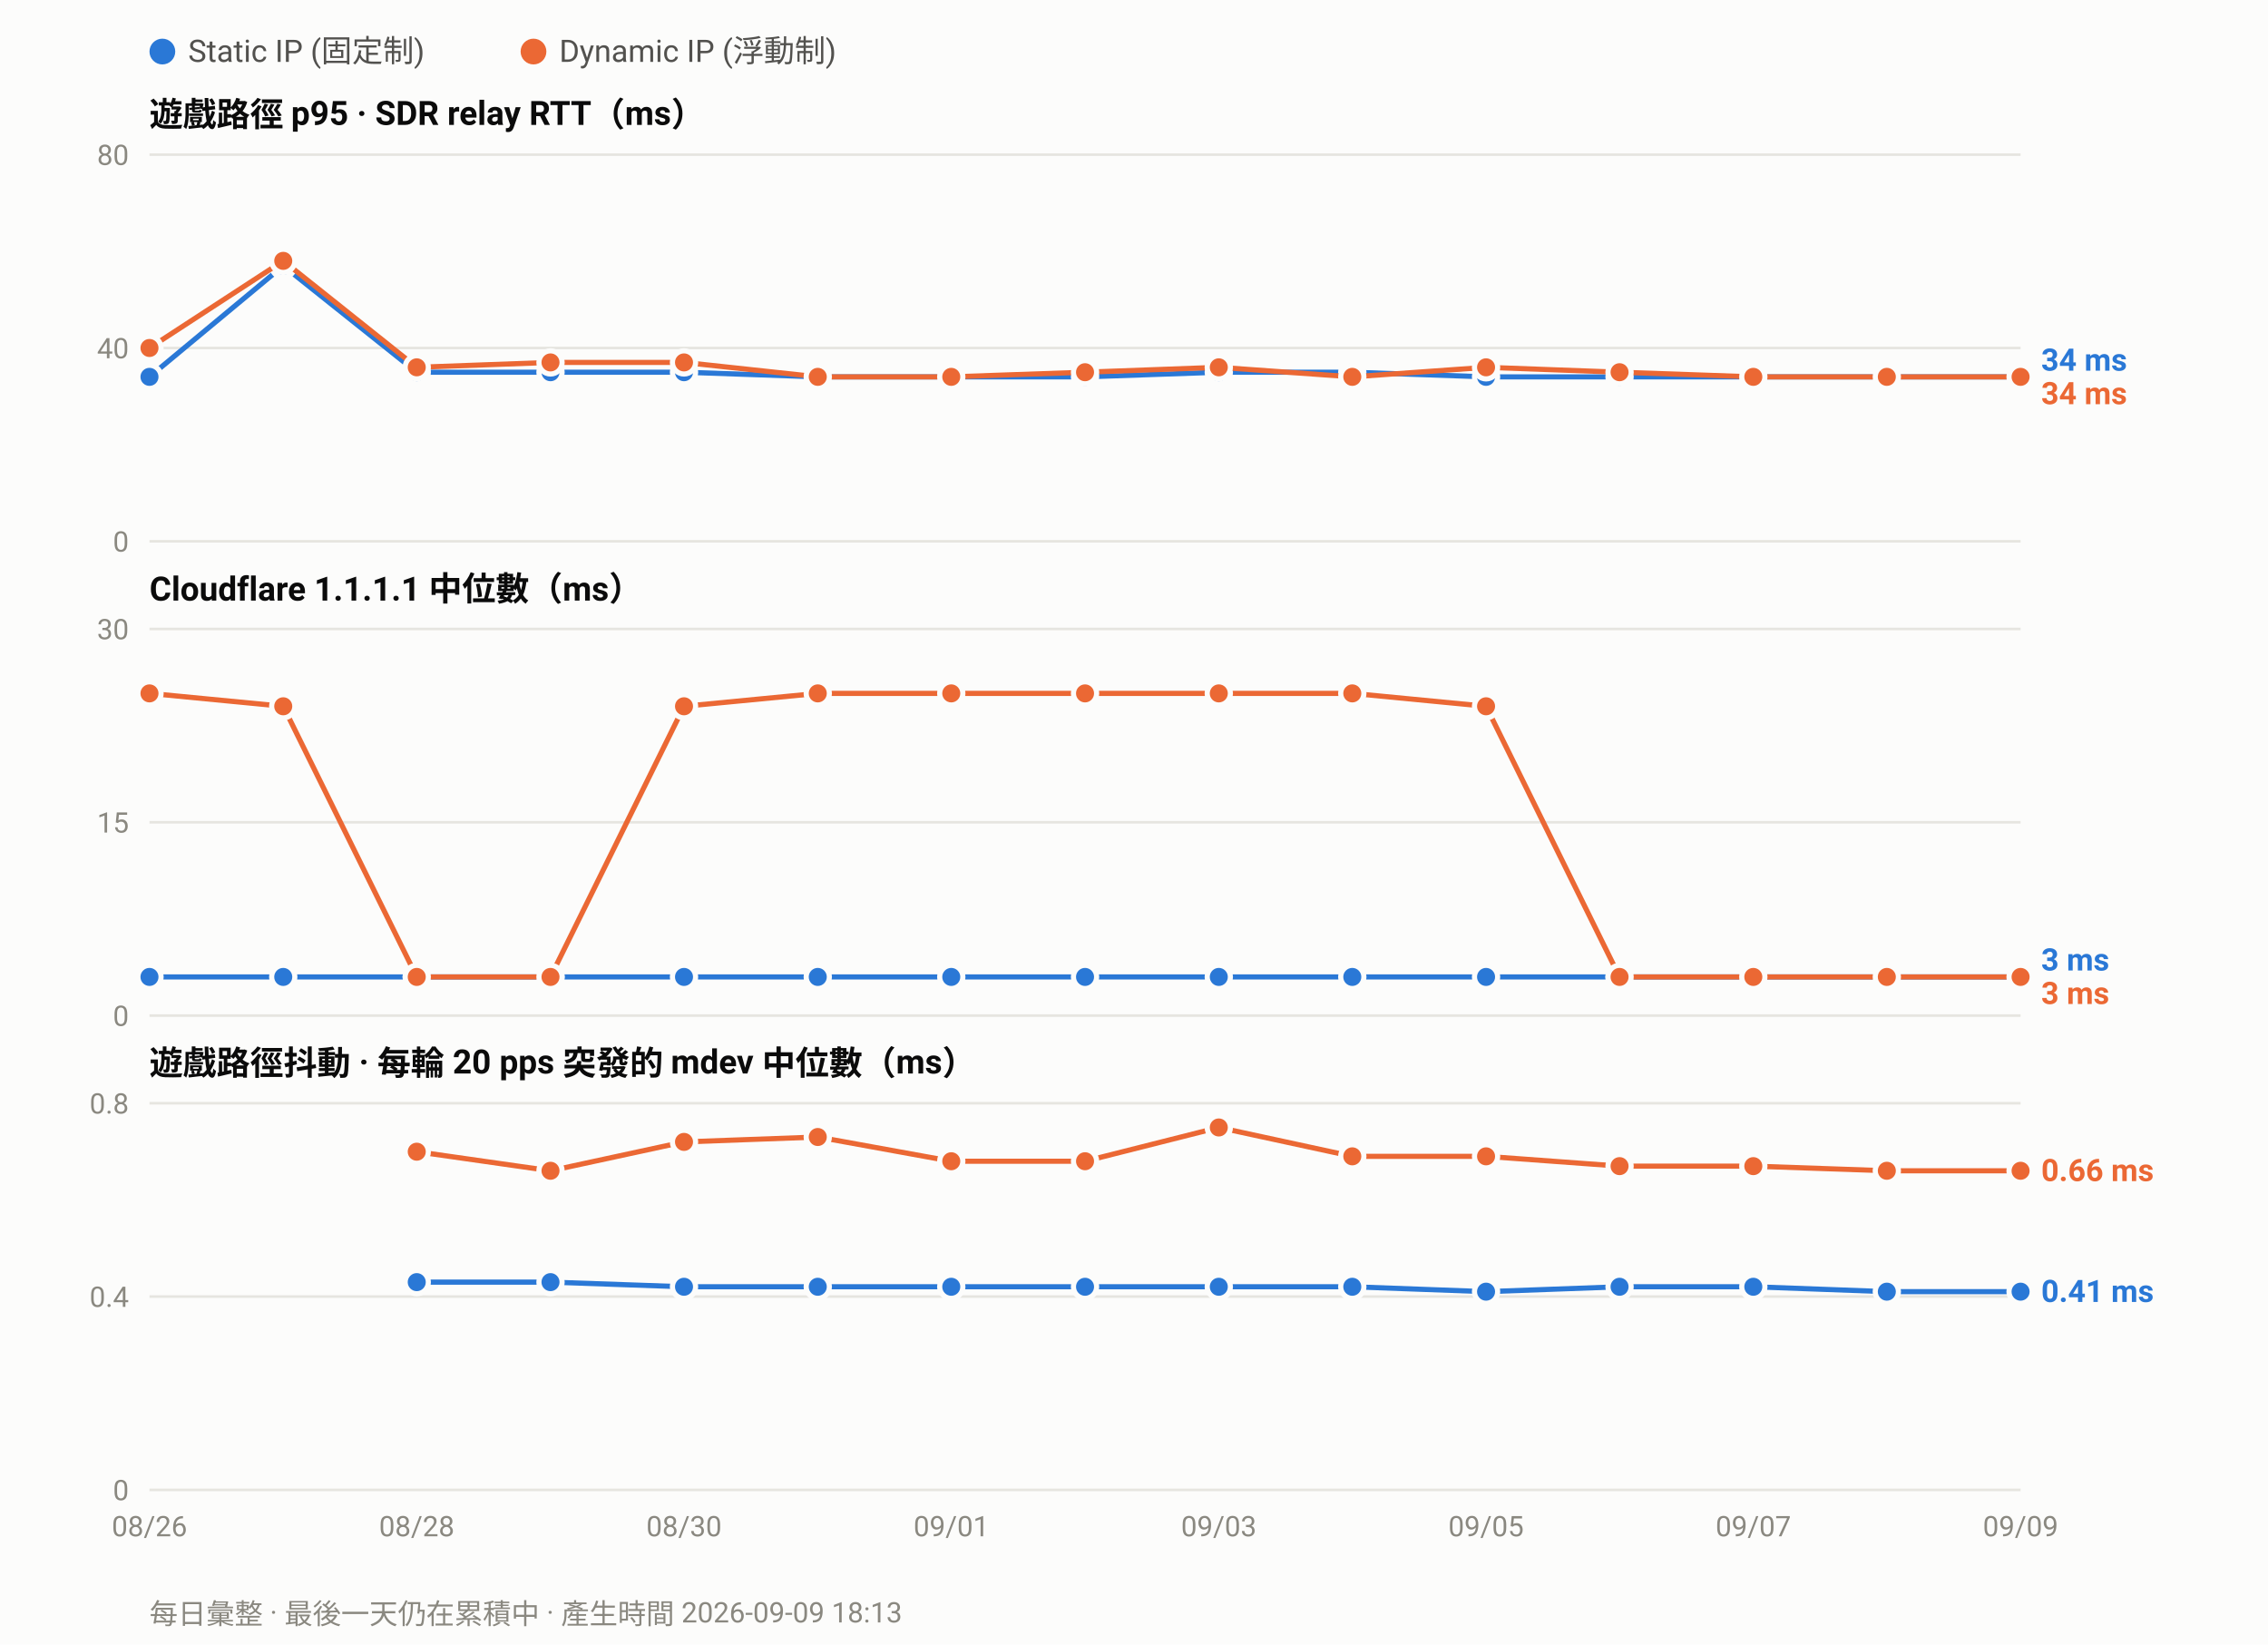
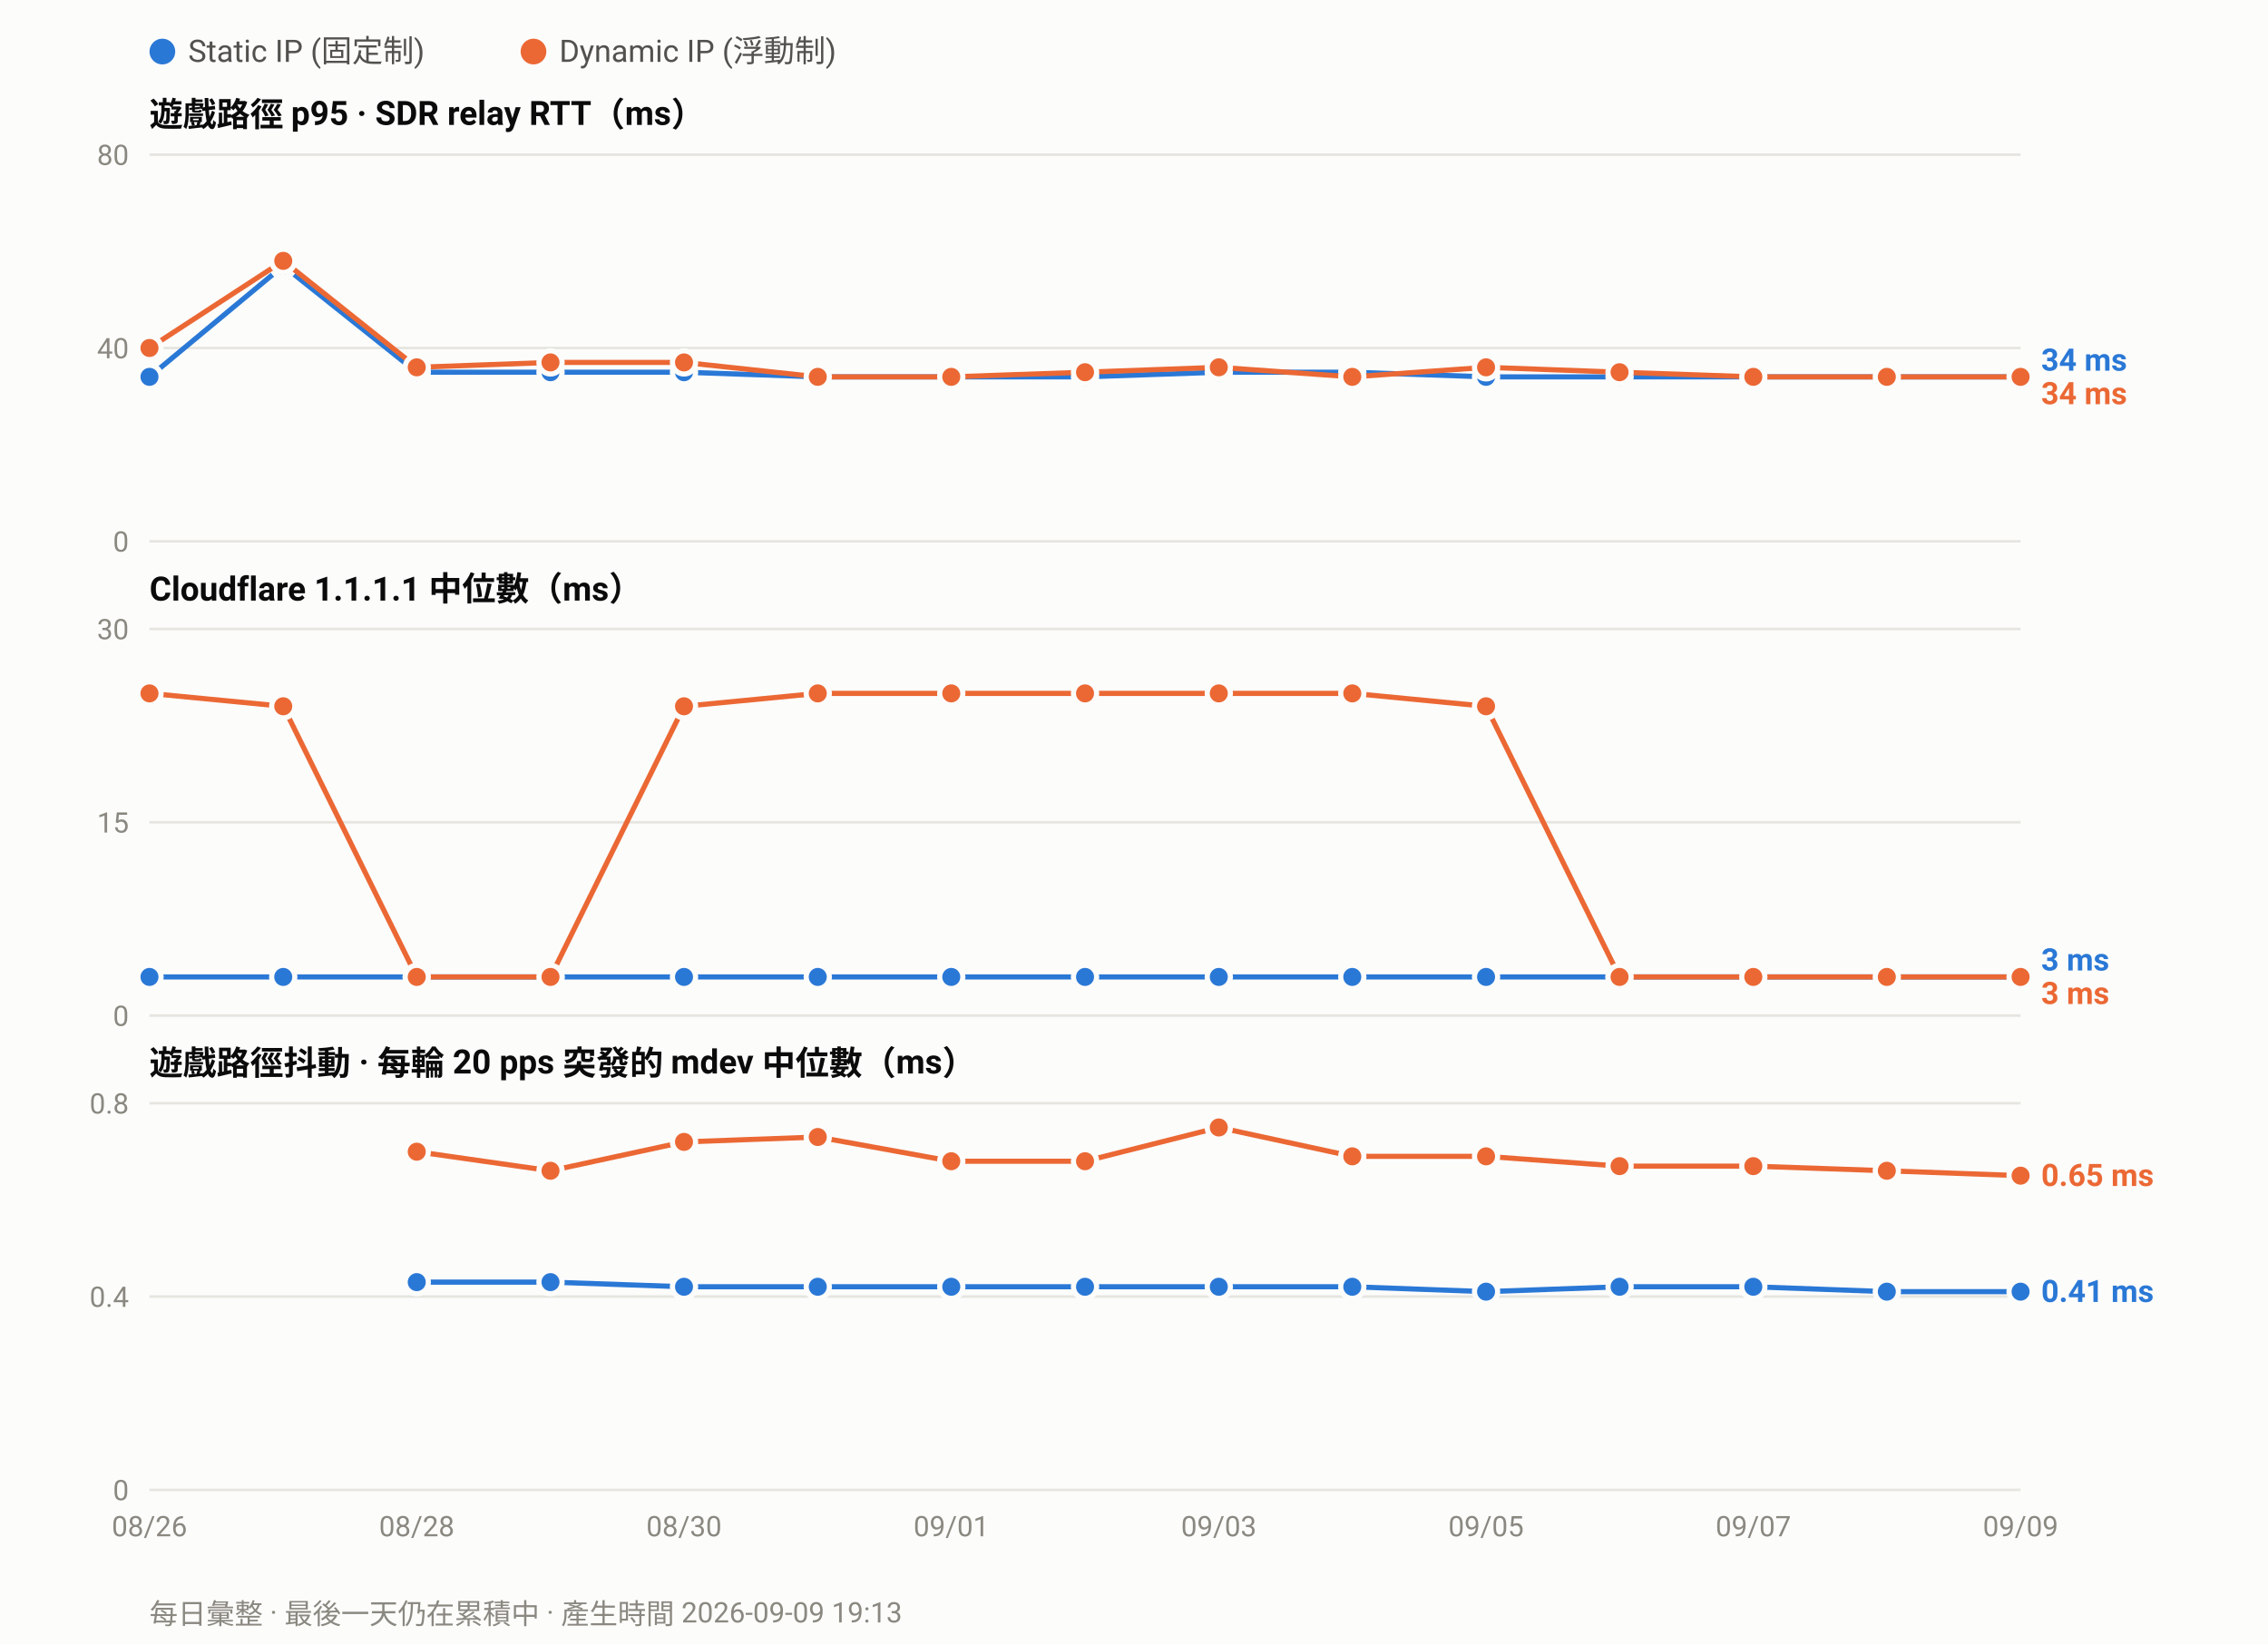
<svg xmlns="http://www.w3.org/2000/svg" width="880" height="638" viewBox="0 0 880 638" font-family="ui-sans-serif,-apple-system,Segoe UI,Roboto,Helvetica,Arial,sans-serif">
  <rect width="880" height="638" fill="#fcfcfb" />
  <circle cx="63.0" cy="20" r="5" fill="#2a78d6" />
  <text x="73.0" y="24" font-size="12" fill="#52514e">Static IP (固定制)</text>
  <circle cx="207.0" cy="20" r="5" fill="#eb6834" />
  <text x="217.0" y="24" font-size="12" fill="#52514e">Dynamic IP (浮動制)</text>
  <text x="58" y="49.0" font-size="13" font-weight="600" fill="#0b0b0b">遊戲路徑 p95 · SDR relay RTT（ms）</text>
  <line x1="58" y1="210.0" x2="784.0" y2="210.0" stroke="#e6e5e0" stroke-width="1" />
  <text x="50" y="214.0" font-size="11" text-anchor="end" fill="#8a8880">0</text>
  <line x1="58" y1="135.0" x2="784.0" y2="135.0" stroke="#e6e5e0" stroke-width="1" />
  <text x="50" y="139.0" font-size="11" text-anchor="end" fill="#8a8880">40</text>
  <line x1="58" y1="60.0" x2="784.0" y2="60.0" stroke="#e6e5e0" stroke-width="1" />
  <text x="50" y="64.0" font-size="11" text-anchor="end" fill="#8a8880">80</text>
  <polyline fill="none" stroke="#2a78d6" stroke-width="2" stroke-linejoin="round" points="58.0,146.2 109.9,103.1 161.7,144.4 213.6,144.4 265.4,144.4 317.3,146.2 369.1,146.2 421.0,146.2 472.9,144.4 524.7,144.4 576.6,146.2 628.4,146.2 680.3,146.2 732.1,146.2 784.0,146.2" />
  <circle cx="58.0" cy="146.2" r="4.5" fill="#2a78d6" stroke="#fcfcfb" stroke-width="2" />
  <circle cx="109.9" cy="103.1" r="4.5" fill="#2a78d6" stroke="#fcfcfb" stroke-width="2" />
  <circle cx="161.7" cy="144.4" r="4.5" fill="#2a78d6" stroke="#fcfcfb" stroke-width="2" />
  <circle cx="213.6" cy="144.4" r="4.5" fill="#2a78d6" stroke="#fcfcfb" stroke-width="2" />
  <circle cx="265.4" cy="144.4" r="4.5" fill="#2a78d6" stroke="#fcfcfb" stroke-width="2" />
  <circle cx="317.3" cy="146.2" r="4.5" fill="#2a78d6" stroke="#fcfcfb" stroke-width="2" />
  <circle cx="369.1" cy="146.2" r="4.5" fill="#2a78d6" stroke="#fcfcfb" stroke-width="2" />
  <circle cx="421.0" cy="146.2" r="4.5" fill="#2a78d6" stroke="#fcfcfb" stroke-width="2" />
  <circle cx="472.9" cy="144.4" r="4.5" fill="#2a78d6" stroke="#fcfcfb" stroke-width="2" />
  <circle cx="524.7" cy="144.4" r="4.5" fill="#2a78d6" stroke="#fcfcfb" stroke-width="2" />
  <circle cx="576.6" cy="146.2" r="4.5" fill="#2a78d6" stroke="#fcfcfb" stroke-width="2" />
  <circle cx="628.4" cy="146.2" r="4.5" fill="#2a78d6" stroke="#fcfcfb" stroke-width="2" />
  <circle cx="680.3" cy="146.2" r="4.5" fill="#2a78d6" stroke="#fcfcfb" stroke-width="2" />
  <circle cx="732.1" cy="146.2" r="4.5" fill="#2a78d6" stroke="#fcfcfb" stroke-width="2" />
  <circle cx="784.0" cy="146.2" r="4.5" fill="#2a78d6" stroke="#fcfcfb" stroke-width="2" />
  <polyline fill="none" stroke="#eb6834" stroke-width="2" stroke-linejoin="round" points="58.0,135.0 109.9,101.2 161.7,142.5 213.6,140.6 265.4,140.6 317.3,146.2 369.1,146.2 421.0,144.4 472.9,142.5 524.7,146.2 576.6,142.5 628.4,144.4 680.3,146.2 732.1,146.2 784.0,146.2" />
  <circle cx="58.0" cy="135.0" r="4.5" fill="#eb6834" stroke="#fcfcfb" stroke-width="2" />
  <circle cx="109.9" cy="101.2" r="4.5" fill="#eb6834" stroke="#fcfcfb" stroke-width="2" />
  <circle cx="161.7" cy="142.5" r="4.5" fill="#eb6834" stroke="#fcfcfb" stroke-width="2" />
  <circle cx="213.6" cy="140.6" r="4.5" fill="#eb6834" stroke="#fcfcfb" stroke-width="2" />
  <circle cx="265.4" cy="140.6" r="4.5" fill="#eb6834" stroke="#fcfcfb" stroke-width="2" />
  <circle cx="317.3" cy="146.2" r="4.5" fill="#eb6834" stroke="#fcfcfb" stroke-width="2" />
  <circle cx="369.1" cy="146.2" r="4.5" fill="#eb6834" stroke="#fcfcfb" stroke-width="2" />
  <circle cx="421.0" cy="144.4" r="4.5" fill="#eb6834" stroke="#fcfcfb" stroke-width="2" />
  <circle cx="472.9" cy="142.5" r="4.5" fill="#eb6834" stroke="#fcfcfb" stroke-width="2" />
  <circle cx="524.7" cy="146.2" r="4.5" fill="#eb6834" stroke="#fcfcfb" stroke-width="2" />
  <circle cx="576.6" cy="142.5" r="4.5" fill="#eb6834" stroke="#fcfcfb" stroke-width="2" />
  <circle cx="628.4" cy="144.4" r="4.5" fill="#eb6834" stroke="#fcfcfb" stroke-width="2" />
  <circle cx="680.3" cy="146.2" r="4.5" fill="#eb6834" stroke="#fcfcfb" stroke-width="2" />
  <circle cx="732.1" cy="146.2" r="4.5" fill="#eb6834" stroke="#fcfcfb" stroke-width="2" />
  <circle cx="784.0" cy="146.2" r="4.5" fill="#eb6834" stroke="#fcfcfb" stroke-width="2" />
  <text x="792.0" y="143.8" font-size="12" font-weight="600" fill="#2a78d6">34 ms</text>
  <text x="792.0" y="156.8" font-size="12" font-weight="600" fill="#eb6834">34 ms</text>
  <text x="58" y="233.0" font-size="13" font-weight="600" fill="#0b0b0b">Cloudflare 1.1.1.1 中位數（ms）</text>
  <line x1="58" y1="394.0" x2="784.0" y2="394.0" stroke="#e6e5e0" stroke-width="1" />
  <text x="50" y="398.0" font-size="11" text-anchor="end" fill="#8a8880">0</text>
  <line x1="58" y1="319.0" x2="784.0" y2="319.0" stroke="#e6e5e0" stroke-width="1" />
  <text x="50" y="323.0" font-size="11" text-anchor="end" fill="#8a8880">15</text>
  <line x1="58" y1="244.0" x2="784.0" y2="244.0" stroke="#e6e5e0" stroke-width="1" />
  <text x="50" y="248.0" font-size="11" text-anchor="end" fill="#8a8880">30</text>
  <polyline fill="none" stroke="#2a78d6" stroke-width="2" stroke-linejoin="round" points="58.0,379.0 109.9,379.0 161.7,379.0 213.6,379.0 265.4,379.0 317.3,379.0 369.1,379.0 421.0,379.0 472.9,379.0 524.7,379.0 576.6,379.0 628.4,379.0 680.3,379.0 732.1,379.0 784.0,379.0" />
  <circle cx="58.0" cy="379.0" r="4.5" fill="#2a78d6" stroke="#fcfcfb" stroke-width="2" />
  <circle cx="109.9" cy="379.0" r="4.5" fill="#2a78d6" stroke="#fcfcfb" stroke-width="2" />
  <circle cx="161.7" cy="379.0" r="4.5" fill="#2a78d6" stroke="#fcfcfb" stroke-width="2" />
  <circle cx="213.6" cy="379.0" r="4.5" fill="#2a78d6" stroke="#fcfcfb" stroke-width="2" />
  <circle cx="265.4" cy="379.0" r="4.5" fill="#2a78d6" stroke="#fcfcfb" stroke-width="2" />
  <circle cx="317.3" cy="379.0" r="4.5" fill="#2a78d6" stroke="#fcfcfb" stroke-width="2" />
  <circle cx="369.1" cy="379.0" r="4.5" fill="#2a78d6" stroke="#fcfcfb" stroke-width="2" />
  <circle cx="421.0" cy="379.0" r="4.5" fill="#2a78d6" stroke="#fcfcfb" stroke-width="2" />
  <circle cx="472.9" cy="379.0" r="4.5" fill="#2a78d6" stroke="#fcfcfb" stroke-width="2" />
  <circle cx="524.7" cy="379.0" r="4.5" fill="#2a78d6" stroke="#fcfcfb" stroke-width="2" />
  <circle cx="576.6" cy="379.0" r="4.5" fill="#2a78d6" stroke="#fcfcfb" stroke-width="2" />
  <circle cx="628.4" cy="379.0" r="4.5" fill="#2a78d6" stroke="#fcfcfb" stroke-width="2" />
  <circle cx="680.3" cy="379.0" r="4.5" fill="#2a78d6" stroke="#fcfcfb" stroke-width="2" />
  <circle cx="732.1" cy="379.0" r="4.5" fill="#2a78d6" stroke="#fcfcfb" stroke-width="2" />
  <circle cx="784.0" cy="379.0" r="4.5" fill="#2a78d6" stroke="#fcfcfb" stroke-width="2" />
  <polyline fill="none" stroke="#eb6834" stroke-width="2" stroke-linejoin="round" points="58.0,269.0 109.9,274.0 161.7,379.0 213.6,379.0 265.4,274.0 317.3,269.0 369.1,269.0 421.0,269.0 472.9,269.0 524.7,269.0 576.6,274.0 628.4,379.0 680.3,379.0 732.1,379.0 784.0,379.0" />
  <circle cx="58.0" cy="269.0" r="4.5" fill="#eb6834" stroke="#fcfcfb" stroke-width="2" />
  <circle cx="109.9" cy="274.0" r="4.5" fill="#eb6834" stroke="#fcfcfb" stroke-width="2" />
  <circle cx="161.7" cy="379.0" r="4.5" fill="#eb6834" stroke="#fcfcfb" stroke-width="2" />
  <circle cx="213.6" cy="379.0" r="4.5" fill="#eb6834" stroke="#fcfcfb" stroke-width="2" />
  <circle cx="265.4" cy="274.0" r="4.5" fill="#eb6834" stroke="#fcfcfb" stroke-width="2" />
  <circle cx="317.3" cy="269.0" r="4.5" fill="#eb6834" stroke="#fcfcfb" stroke-width="2" />
  <circle cx="369.1" cy="269.0" r="4.5" fill="#eb6834" stroke="#fcfcfb" stroke-width="2" />
  <circle cx="421.0" cy="269.0" r="4.5" fill="#eb6834" stroke="#fcfcfb" stroke-width="2" />
  <circle cx="472.9" cy="269.0" r="4.5" fill="#eb6834" stroke="#fcfcfb" stroke-width="2" />
  <circle cx="524.7" cy="269.0" r="4.5" fill="#eb6834" stroke="#fcfcfb" stroke-width="2" />
  <circle cx="576.6" cy="274.0" r="4.5" fill="#eb6834" stroke="#fcfcfb" stroke-width="2" />
  <circle cx="628.4" cy="379.0" r="4.5" fill="#eb6834" stroke="#fcfcfb" stroke-width="2" />
  <circle cx="680.3" cy="379.0" r="4.5" fill="#eb6834" stroke="#fcfcfb" stroke-width="2" />
  <circle cx="732.1" cy="379.0" r="4.5" fill="#eb6834" stroke="#fcfcfb" stroke-width="2" />
  <circle cx="784.0" cy="379.0" r="4.5" fill="#eb6834" stroke="#fcfcfb" stroke-width="2" />
  <text x="792.0" y="376.5" font-size="12" font-weight="600" fill="#2a78d6">3 ms</text>
  <text x="792.0" y="389.5" font-size="12" font-weight="600" fill="#eb6834">3 ms</text>
  <text x="58" y="417.0" font-size="13" font-weight="600" fill="#0b0b0b">遊戲路徑抖動 · 每輪 20 pps 突發的 mdev 中位數（ms）</text>
  <line x1="58" y1="578.0" x2="784.0" y2="578.0" stroke="#e6e5e0" stroke-width="1" />
  <text x="50" y="582.0" font-size="11" text-anchor="end" fill="#8a8880">0</text>
  <line x1="58" y1="503.0" x2="784.0" y2="503.0" stroke="#e6e5e0" stroke-width="1" />
  <text x="50" y="507.0" font-size="11" text-anchor="end" fill="#8a8880">0.4</text>
  <line x1="58" y1="428.0" x2="784.0" y2="428.0" stroke="#e6e5e0" stroke-width="1" />
  <text x="50" y="432.0" font-size="11" text-anchor="end" fill="#8a8880">0.8</text>
  <polyline fill="none" stroke="#2a78d6" stroke-width="2" stroke-linejoin="round" points="161.7,497.4 213.6,497.4 265.4,499.2 317.3,499.2 369.1,499.2 421.0,499.2 472.9,499.2 524.7,499.2 576.6,501.1 628.4,499.2 680.3,499.2 732.1,501.1 784.0,501.1" />
  <circle cx="161.7" cy="497.4" r="4.5" fill="#2a78d6" stroke="#fcfcfb" stroke-width="2" />
  <circle cx="213.6" cy="497.4" r="4.5" fill="#2a78d6" stroke="#fcfcfb" stroke-width="2" />
  <circle cx="265.4" cy="499.2" r="4.5" fill="#2a78d6" stroke="#fcfcfb" stroke-width="2" />
  <circle cx="317.3" cy="499.2" r="4.5" fill="#2a78d6" stroke="#fcfcfb" stroke-width="2" />
  <circle cx="369.1" cy="499.2" r="4.5" fill="#2a78d6" stroke="#fcfcfb" stroke-width="2" />
  <circle cx="421.0" cy="499.2" r="4.5" fill="#2a78d6" stroke="#fcfcfb" stroke-width="2" />
  <circle cx="472.9" cy="499.2" r="4.5" fill="#2a78d6" stroke="#fcfcfb" stroke-width="2" />
  <circle cx="524.7" cy="499.2" r="4.5" fill="#2a78d6" stroke="#fcfcfb" stroke-width="2" />
  <circle cx="576.6" cy="501.1" r="4.5" fill="#2a78d6" stroke="#fcfcfb" stroke-width="2" />
  <circle cx="628.4" cy="499.2" r="4.5" fill="#2a78d6" stroke="#fcfcfb" stroke-width="2" />
  <circle cx="680.3" cy="499.2" r="4.5" fill="#2a78d6" stroke="#fcfcfb" stroke-width="2" />
  <circle cx="732.1" cy="501.1" r="4.5" fill="#2a78d6" stroke="#fcfcfb" stroke-width="2" />
  <circle cx="784.0" cy="501.1" r="4.5" fill="#2a78d6" stroke="#fcfcfb" stroke-width="2" />
-   <polyline fill="none" stroke="#eb6834" stroke-width="2" stroke-linejoin="round" points="161.7,446.8 213.6,454.2 265.4,443.0 317.3,441.1 369.1,450.5 421.0,450.5 472.9,437.4 524.7,448.6 576.6,448.6 628.4,452.4 680.3,452.4 732.1,454.2 784.0,454.2" />
+   <polyline fill="none" stroke="#eb6834" stroke-width="2" stroke-linejoin="round" points="161.7,446.8 213.6,454.2 265.4,443.0 317.3,441.1 369.1,450.5 421.0,450.5 472.9,437.4 524.7,448.6 576.6,448.6 628.4,452.4 680.3,452.4 732.1,454.2 784.0,456.1" />
  <circle cx="161.7" cy="446.8" r="4.5" fill="#eb6834" stroke="#fcfcfb" stroke-width="2" />
  <circle cx="213.6" cy="454.2" r="4.5" fill="#eb6834" stroke="#fcfcfb" stroke-width="2" />
  <circle cx="265.4" cy="443.0" r="4.5" fill="#eb6834" stroke="#fcfcfb" stroke-width="2" />
  <circle cx="317.3" cy="441.1" r="4.5" fill="#eb6834" stroke="#fcfcfb" stroke-width="2" />
  <circle cx="369.1" cy="450.5" r="4.5" fill="#eb6834" stroke="#fcfcfb" stroke-width="2" />
  <circle cx="421.0" cy="450.5" r="4.5" fill="#eb6834" stroke="#fcfcfb" stroke-width="2" />
  <circle cx="472.9" cy="437.4" r="4.5" fill="#eb6834" stroke="#fcfcfb" stroke-width="2" />
  <circle cx="524.7" cy="448.6" r="4.5" fill="#eb6834" stroke="#fcfcfb" stroke-width="2" />
  <circle cx="576.6" cy="448.6" r="4.5" fill="#eb6834" stroke="#fcfcfb" stroke-width="2" />
  <circle cx="628.4" cy="452.4" r="4.5" fill="#eb6834" stroke="#fcfcfb" stroke-width="2" />
  <circle cx="680.3" cy="452.4" r="4.5" fill="#eb6834" stroke="#fcfcfb" stroke-width="2" />
  <circle cx="732.1" cy="454.2" r="4.5" fill="#eb6834" stroke="#fcfcfb" stroke-width="2" />
-   <circle cx="784.0" cy="454.2" r="4.5" fill="#eb6834" stroke="#fcfcfb" stroke-width="2" />
-   <text x="792.0" y="458.2" font-size="12" font-weight="600" fill="#eb6834">0.66 ms</text>
+   <circle cx="784.0" cy="456.1" r="4.5" fill="#eb6834" stroke="#fcfcfb" stroke-width="2" />
+   <text x="792.0" y="460.1" font-size="12" font-weight="600" fill="#eb6834">0.65 ms</text>
  <text x="792.0" y="505.1" font-size="12" font-weight="600" fill="#2a78d6">0.41 ms</text>
  <text x="58.0" y="596.0" font-size="11" text-anchor="middle" fill="#8a8880">08/26</text>
  <text x="161.7" y="596.0" font-size="11" text-anchor="middle" fill="#8a8880">08/28</text>
  <text x="265.4" y="596.0" font-size="11" text-anchor="middle" fill="#8a8880">08/30</text>
  <text x="369.1" y="596.0" font-size="11" text-anchor="middle" fill="#8a8880">09/01</text>
  <text x="472.9" y="596.0" font-size="11" text-anchor="middle" fill="#8a8880">09/03</text>
  <text x="576.6" y="596.0" font-size="11" text-anchor="middle" fill="#8a8880">09/05</text>
  <text x="680.3" y="596.0" font-size="11" text-anchor="middle" fill="#8a8880">09/07</text>
  <text x="784.0" y="596.0" font-size="11" text-anchor="middle" fill="#8a8880">09/09</text>
-   <text x="58" y="630" font-size="11" fill="#8a8880">每日彙整 · 最後一天仍在累積中 · 產生時間 2026-09-09 18:13</text>
+   <text x="58" y="630" font-size="11" fill="#8a8880">每日彙整 · 最後一天仍在累積中 · 產生時間 2026-09-09 19:13</text>
</svg>
